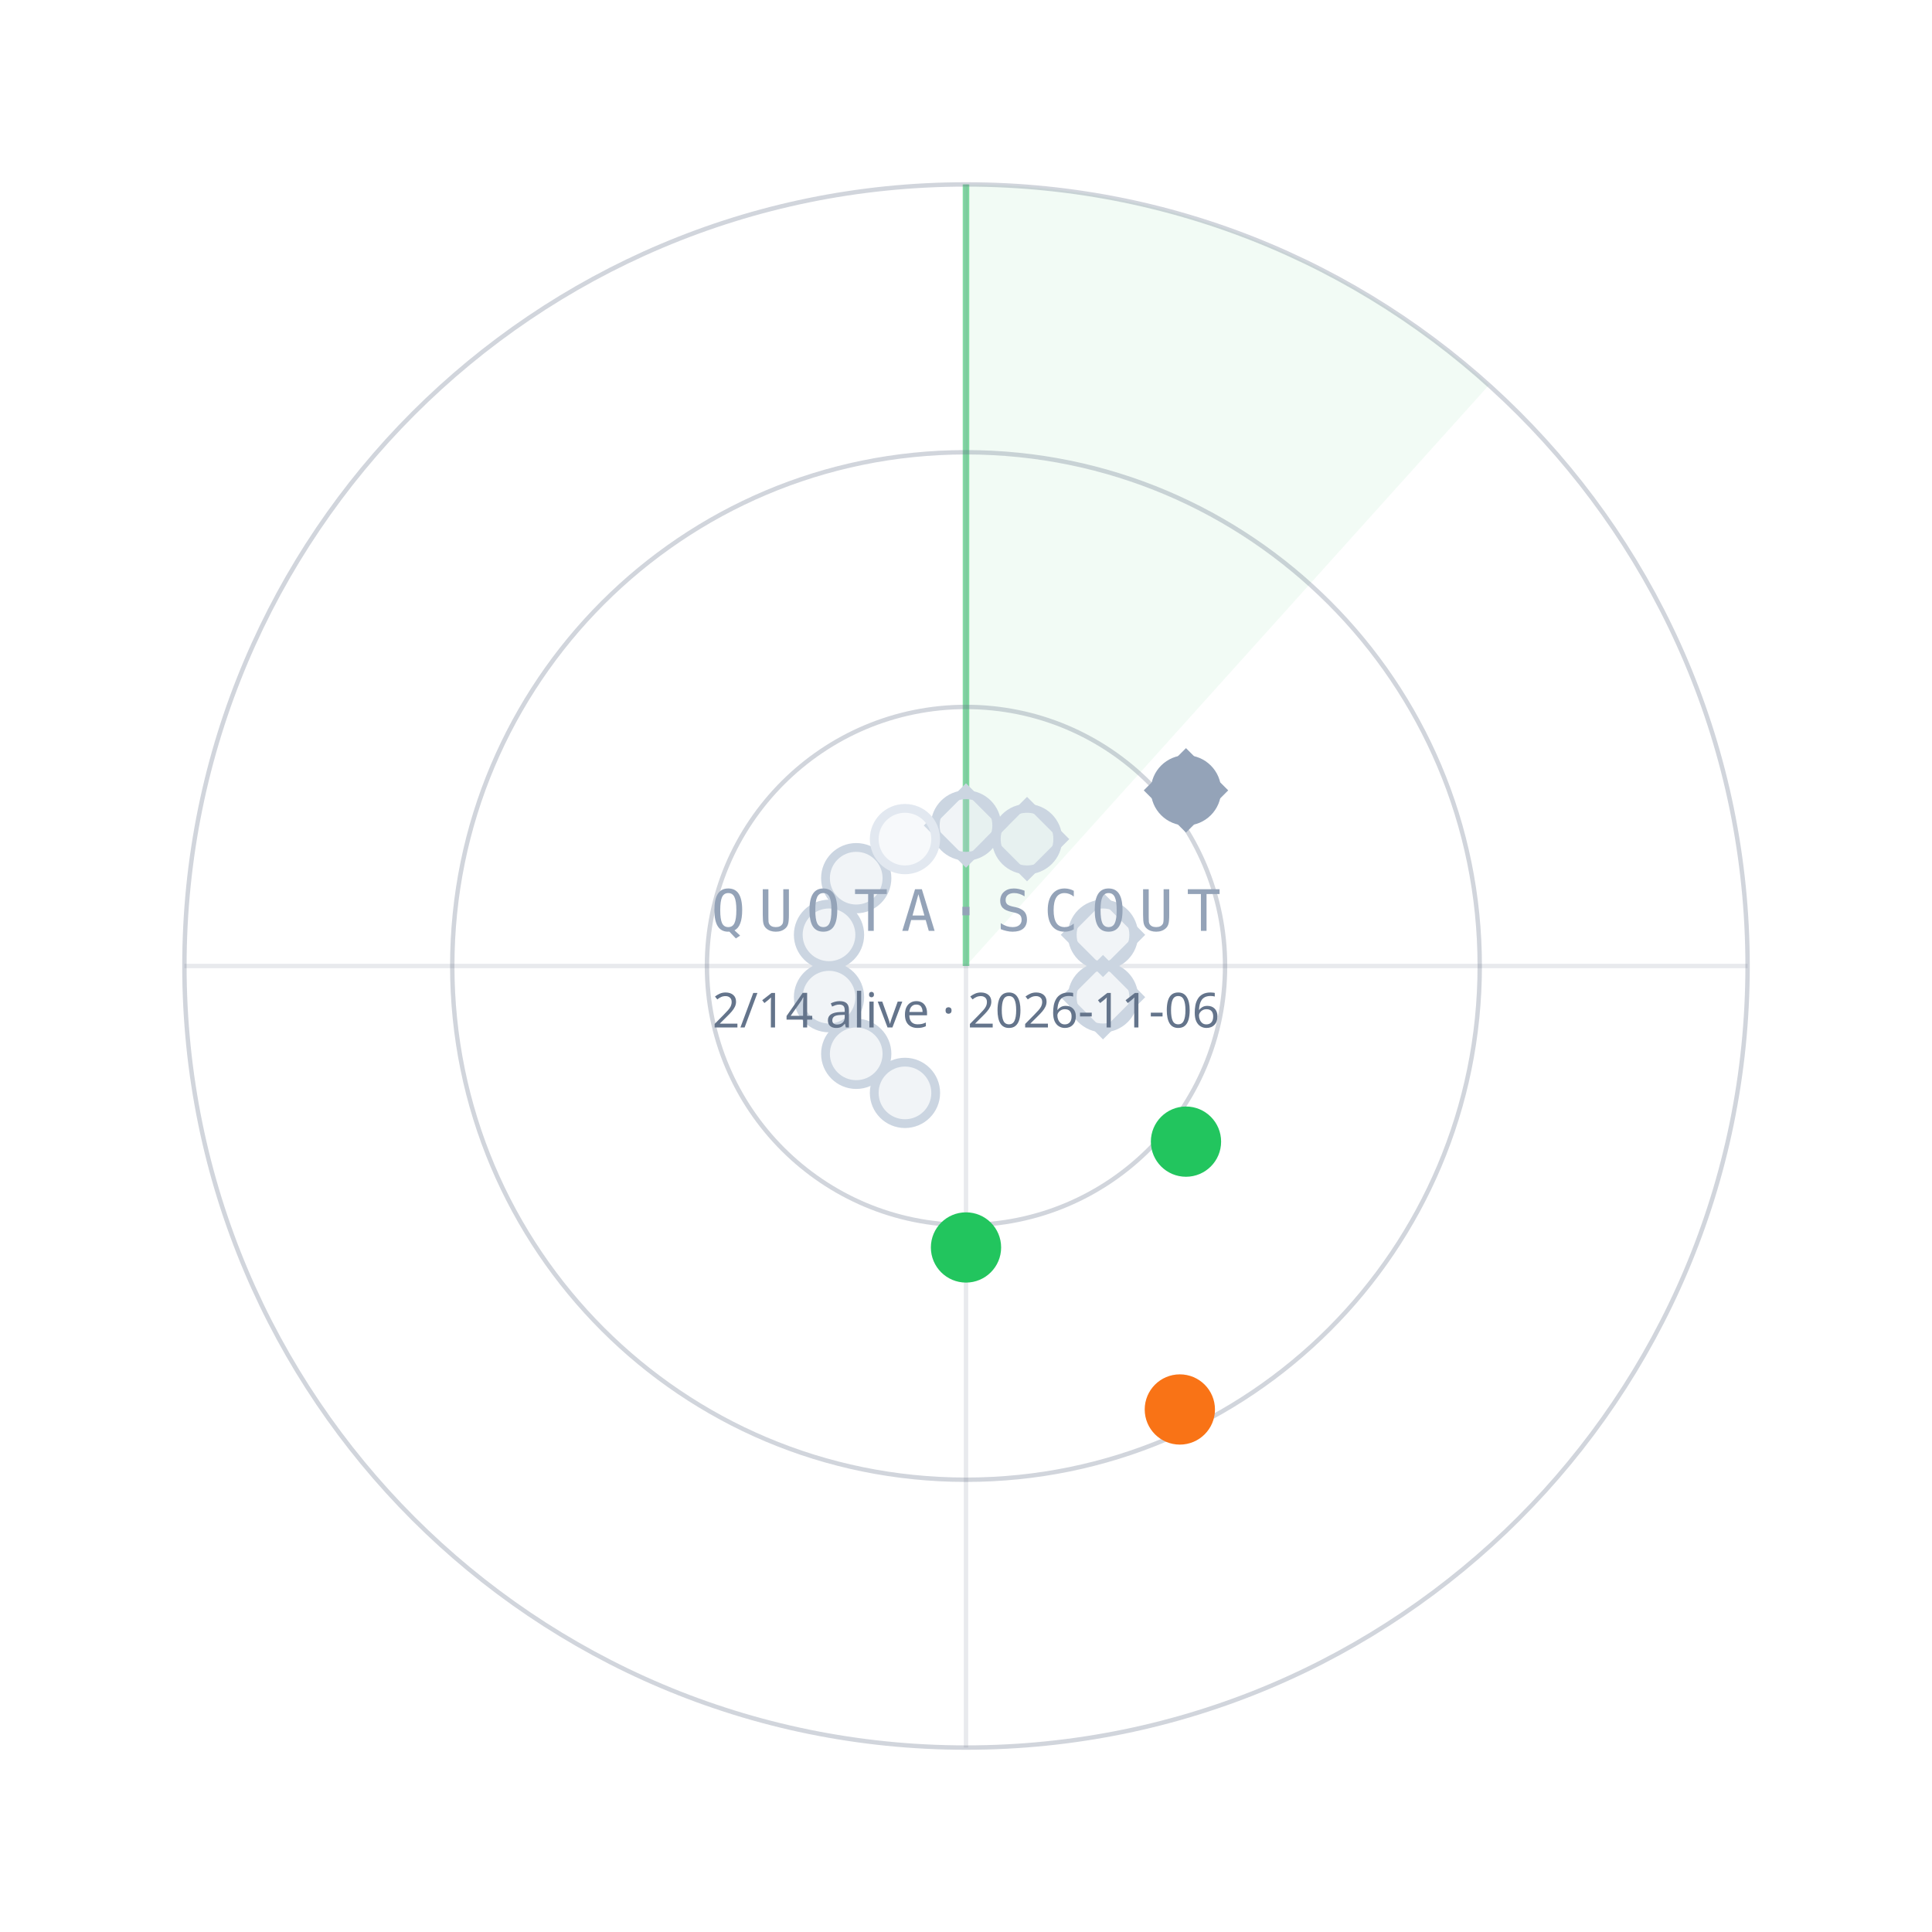
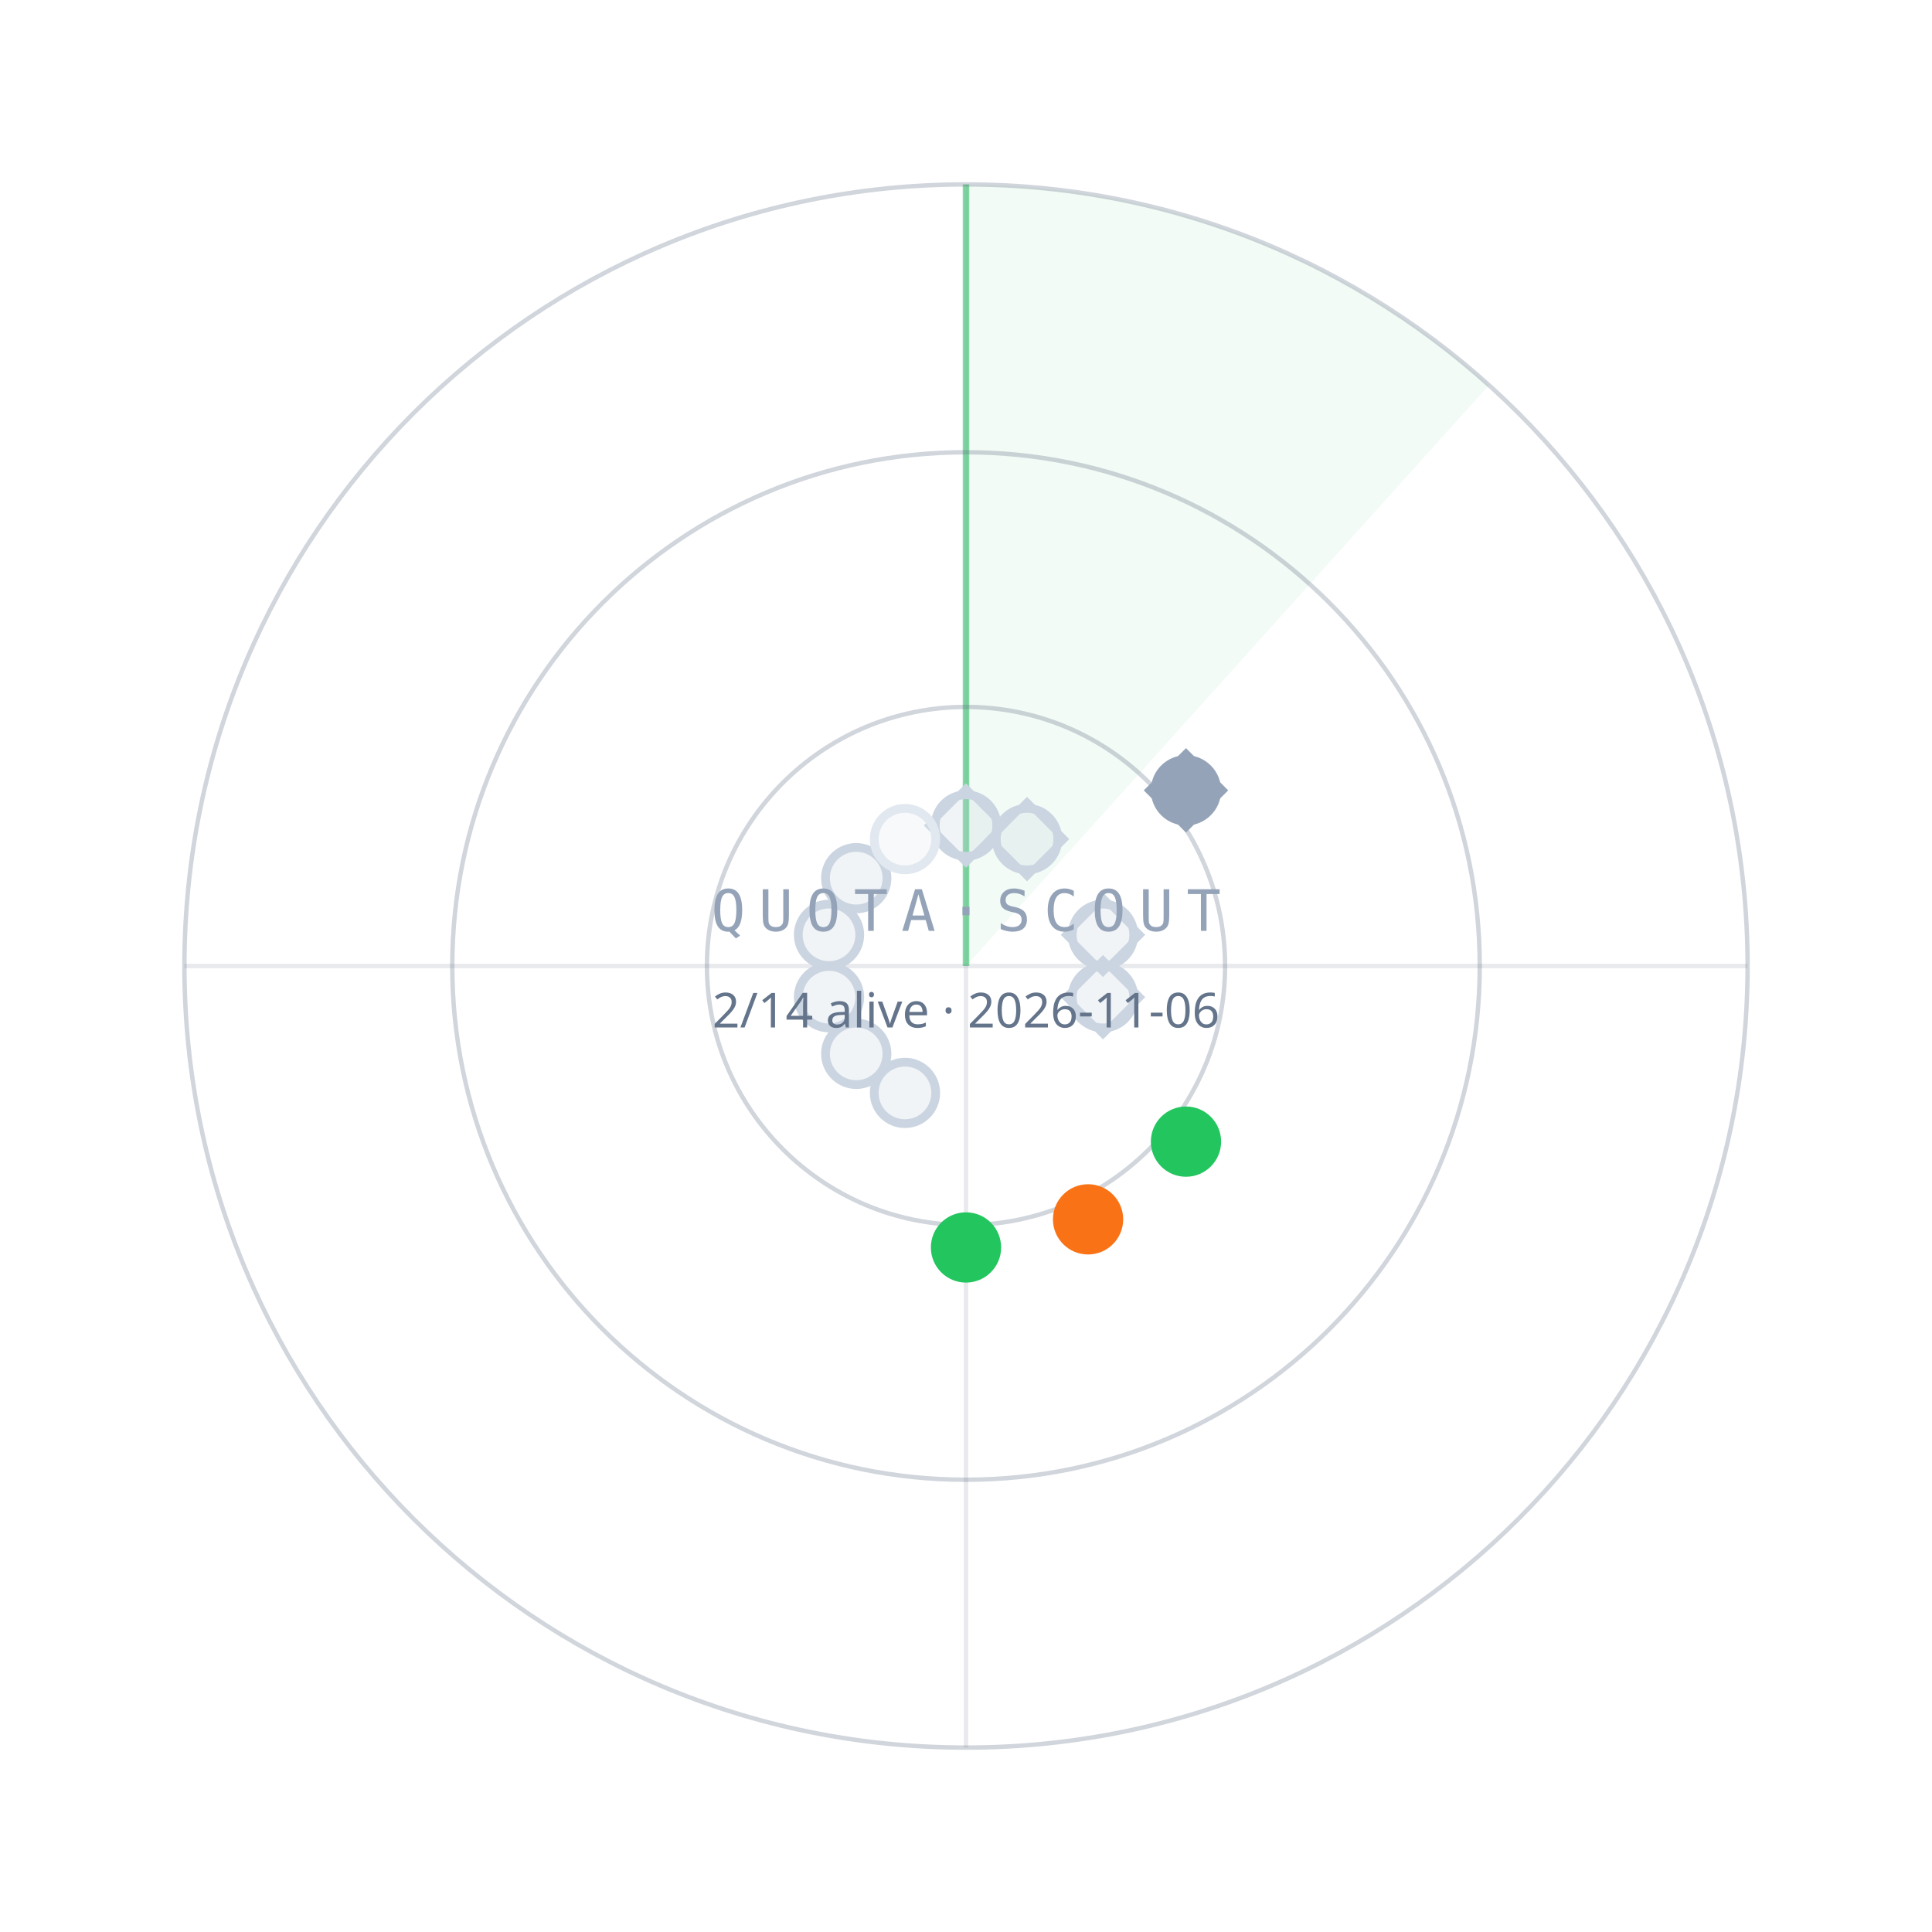
<svg xmlns="http://www.w3.org/2000/svg" width="440" height="440" viewBox="0 0 440 440">
  <path d="M220.0,220.0 L220.0,42.0 A178,178 0 0 1 339.1,87.7 Z" fill="#22C55E" fill-opacity="0.06" />
  <line x1="220.0" y1="220.0" x2="220.0" y2="42.0" stroke="#22C55E" stroke-opacity="0.55" stroke-width="1.5" />
  <circle cx="220.0" cy="220.0" r="59" fill="none" stroke="#64748B" stroke-opacity="0.30" />
  <circle cx="220.0" cy="220.0" r="117" fill="none" stroke="#64748B" stroke-opacity="0.30" />
  <circle cx="220.0" cy="220.0" r="178" fill="none" stroke="#64748B" stroke-opacity="0.30" />
  <line x1="42.0" y1="220.0" x2="398.0" y2="220.0" stroke="#64748B" stroke-opacity="0.15" />
  <line x1="220.0" y1="42.0" x2="220.0" y2="398.0" stroke="#64748B" stroke-opacity="0.15" />
  <circle cx="220.0" cy="188.0" r="7" fill="#CBD5E1" fill-opacity="0.25" stroke="#CBD5E1" stroke-width="2" />
  <rect x="-6" y="-6" width="12" height="12" transform="translate(220.0,188.0) rotate(45)" fill="none" stroke="#CBD5E1" stroke-width="1.6" />
  <circle cx="233.9" cy="191.1" r="7" fill="#CBD5E1" fill-opacity="0.25" stroke="#CBD5E1" stroke-width="2" />
  <rect x="-6" y="-6" width="12" height="12" transform="translate(233.9,191.1) rotate(45)" fill="none" stroke="#CBD5E1" stroke-width="1.6" />
  <circle cx="270.1" cy="180.0" r="7" fill="#94A3B8" fill-opacity="1" stroke="#94A3B8" stroke-width="2" />
  <rect x="-6" y="-6" width="12" height="12" transform="translate(270.1,180.0) rotate(45)" fill="none" stroke="#94A3B8" stroke-width="1.6" />
  <circle cx="251.2" cy="212.9" r="7" fill="#CBD5E1" fill-opacity="0.25" stroke="#CBD5E1" stroke-width="2" />
  <rect x="-6" y="-6" width="12" height="12" transform="translate(251.2,212.9) rotate(45)" fill="none" stroke="#CBD5E1" stroke-width="1.6" />
  <circle cx="251.2" cy="227.1" r="7" fill="#CBD5E1" fill-opacity="0.25" stroke="#CBD5E1" stroke-width="2" />
  <rect x="-6" y="-6" width="12" height="12" transform="translate(251.2,227.1) rotate(45)" fill="none" stroke="#CBD5E1" stroke-width="1.6" />
  <circle cx="270.1" cy="260.0" r="7" fill="#22C55E" fill-opacity="1" stroke="#22C55E" stroke-width="2" />
-   <circle cx="268.7" cy="321.0" r="7" fill="#F97316" fill-opacity="1" stroke="#F97316" stroke-width="2" />
+   <circle cx="247.8" cy="277.7" r="7" fill="#F97316" fill-opacity="1" stroke="#F97316" stroke-width="2" />
  <circle cx="220.0" cy="284.1" r="7" fill="#22C55E" fill-opacity="1" stroke="#22C55E" stroke-width="2" />
  <circle cx="206.1" cy="248.9" r="7" fill="#CBD5E1" fill-opacity="0.25" stroke="#CBD5E1" stroke-width="2" />
  <circle cx="195.0" cy="240.0" r="7" fill="#CBD5E1" fill-opacity="0.25" stroke="#CBD5E1" stroke-width="2" />
  <circle cx="188.8" cy="227.1" r="7" fill="#CBD5E1" fill-opacity="0.25" stroke="#CBD5E1" stroke-width="2" />
  <circle cx="188.8" cy="212.9" r="7" fill="#CBD5E1" fill-opacity="0.25" stroke="#CBD5E1" stroke-width="2" />
  <circle cx="195.0" cy="200.0" r="7" fill="#CBD5E1" fill-opacity="0.25" stroke="#CBD5E1" stroke-width="2" />
  <circle cx="206.1" cy="191.1" r="7" fill="#E2E8F0" fill-opacity="0.25" stroke="#E2E8F0" stroke-width="2" />
  <text x="220.0" y="212.0" text-anchor="middle" font-family="ui-monospace,Menlo,monospace" font-size="13" letter-spacing="3" fill="#94A3B8">QUOTA·SCOUT</text>
  <text x="220.0" y="234.0" text-anchor="middle" font-family="sans-serif" font-size="11" fill="#64748B">2/14 alive · 2026-11-06</text>
</svg>
